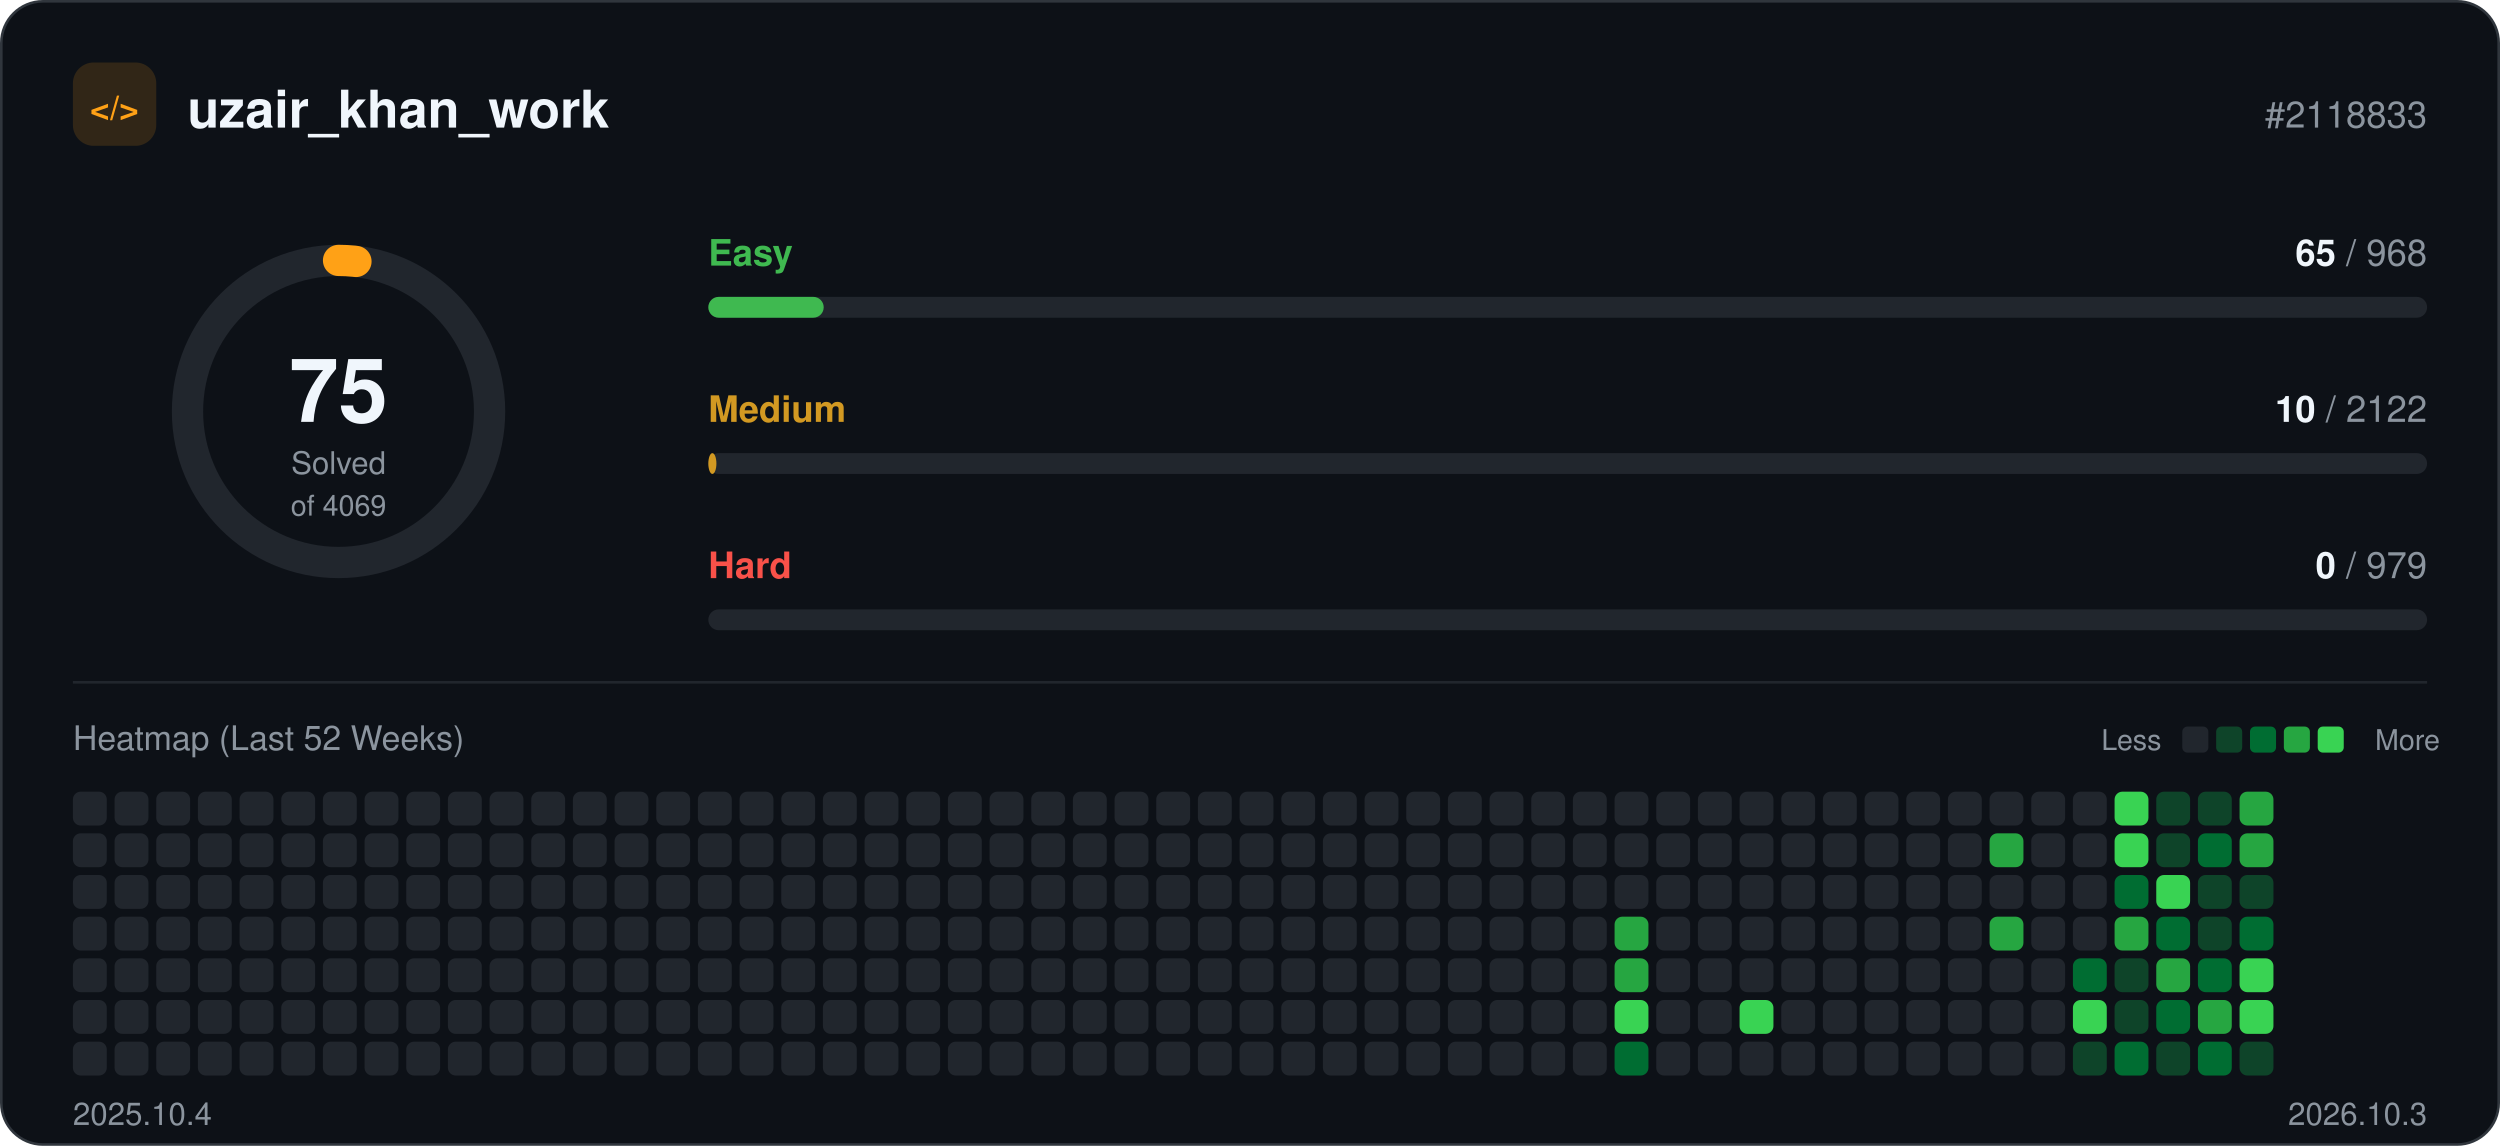
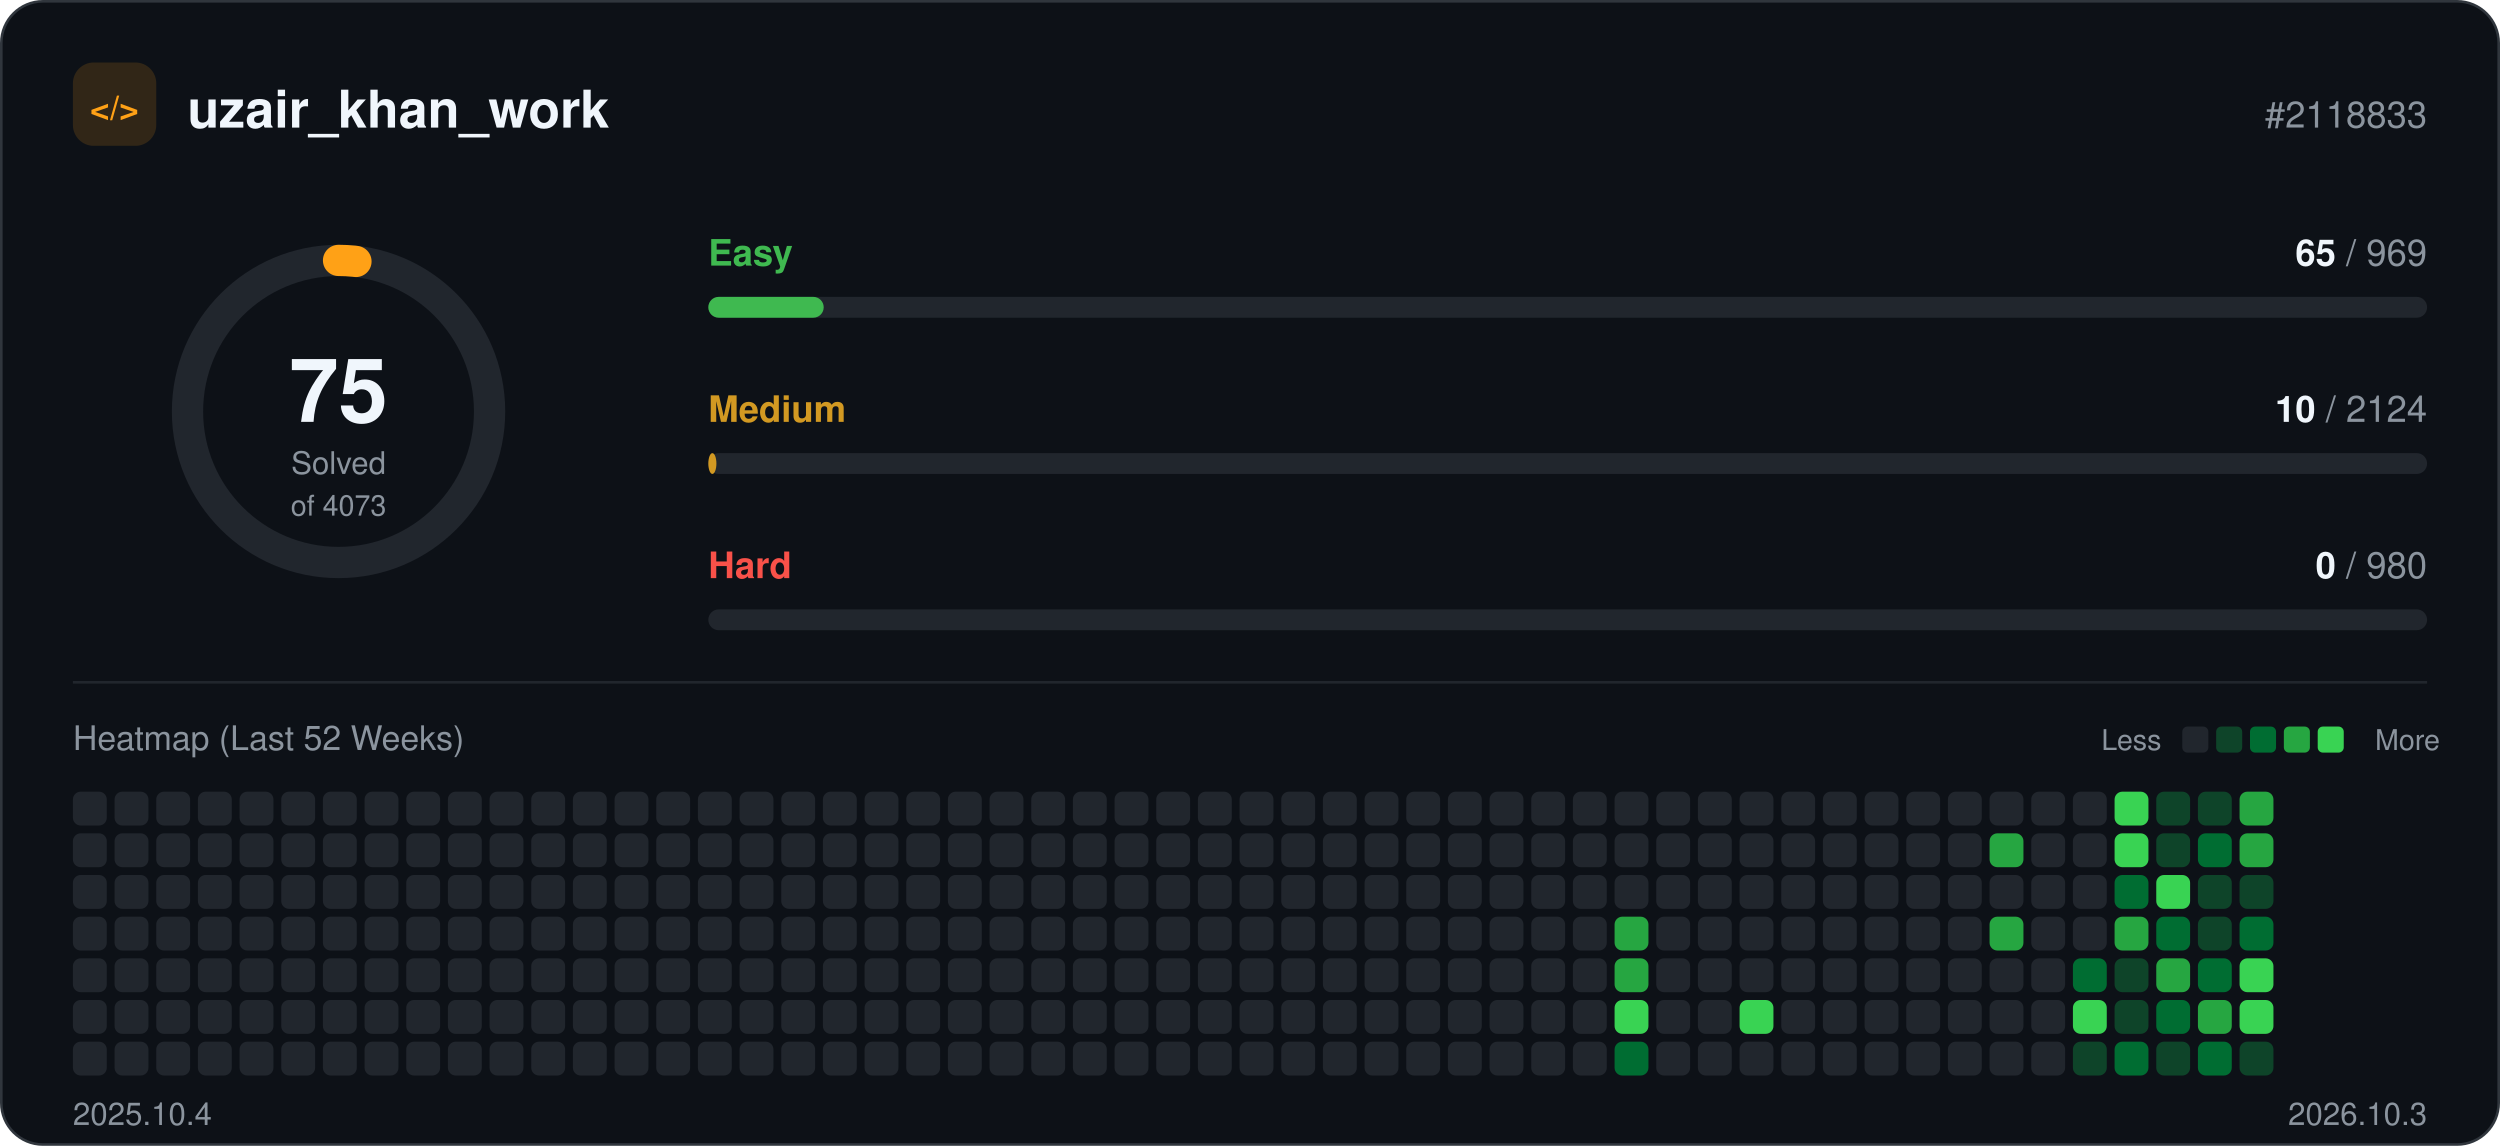
<svg xmlns="http://www.w3.org/2000/svg" width="960" height="440" viewBox="0 0 960 440" role="img">
  <rect x="0.5" y="0.5" width="959" height="439" rx="16" fill="#0d1117" stroke="#30363d" />
  <rect x="28" y="24" width="32" height="32" rx="8" fill="#ffa116" fill-opacity="0.15" />
  <text x="44" y="46" text-anchor="middle" font-family="-apple-system, BlinkMacSystemFont, 'Segoe UI', Helvetica, Arial, sans-serif" font-size="13" font-weight="700" fill="#ffa116">&lt;/&gt;</text>
  <text x="72" y="49" font-family="-apple-system, BlinkMacSystemFont, 'Segoe UI', Helvetica, Arial, sans-serif" font-size="20" font-weight="700" fill="#f0f6fc">uzair_khan_work</text>
  <text x="932" y="49" text-anchor="end" font-family="-apple-system, BlinkMacSystemFont, 'Segoe UI', Helvetica, Arial, sans-serif" font-size="14" fill="#8b949e">#2118833</text>
  <circle cx="130" cy="158" r="58" fill="none" stroke="#21262d" stroke-width="12" />
  <circle cx="130" cy="158" r="58" fill="none" stroke="#ffa116" stroke-width="12" stroke-linecap="round" stroke-dasharray="6.7 364.4" transform="rotate(-90 130 158)" />
  <text x="130" y="162" text-anchor="middle" font-family="-apple-system, BlinkMacSystemFont, 'Segoe UI', Helvetica, Arial, sans-serif" font-size="34" font-weight="700" fill="#f0f6fc">75</text>
  <text x="130" y="182" text-anchor="middle" font-family="-apple-system, BlinkMacSystemFont, 'Segoe UI', Helvetica, Arial, sans-serif" font-size="12" fill="#8b949e">Solved</text>
-   <text x="130" y="198" text-anchor="middle" font-family="-apple-system, BlinkMacSystemFont, 'Segoe UI', Helvetica, Arial, sans-serif" font-size="11" fill="#8b949e">of 4069</text>
+   <text x="130" y="198" text-anchor="middle" font-family="-apple-system, BlinkMacSystemFont, 'Segoe UI', Helvetica, Arial, sans-serif" font-size="11" fill="#8b949e">of 4073</text>
  <text x="272" y="102" font-family="-apple-system, BlinkMacSystemFont, 'Segoe UI', Helvetica, Arial, sans-serif" font-size="14" font-weight="600" fill="#3fb950">Easy</text>
  <text x="932" y="102" text-anchor="end" font-family="-apple-system, BlinkMacSystemFont, 'Segoe UI', Helvetica, Arial, sans-serif" font-size="14" fill="#8b949e">
-     <tspan font-weight="700" fill="#f0f6fc">65</tspan> / 968</text>
+     <tspan font-weight="700" fill="#f0f6fc">65</tspan> / 969</text>
  <rect x="272" y="114" width="660" height="8" rx="4" fill="#21262d" />
  <rect x="272" y="114" width="44.3" height="8" rx="4" fill="#3fb950" />
  <text x="272" y="162" font-family="-apple-system, BlinkMacSystemFont, 'Segoe UI', Helvetica, Arial, sans-serif" font-size="14" font-weight="600" fill="#d29922">Medium</text>
  <text x="932" y="162" text-anchor="end" font-family="-apple-system, BlinkMacSystemFont, 'Segoe UI', Helvetica, Arial, sans-serif" font-size="14" fill="#8b949e">
-     <tspan font-weight="700" fill="#f0f6fc">10</tspan> / 2122</text>
+     <tspan font-weight="700" fill="#f0f6fc">10</tspan> / 2124</text>
  <rect x="272" y="174" width="660" height="8" rx="4" fill="#21262d" />
  <rect x="272" y="174" width="3.1" height="8" rx="4" fill="#d29922" />
  <text x="272" y="222" font-family="-apple-system, BlinkMacSystemFont, 'Segoe UI', Helvetica, Arial, sans-serif" font-size="14" font-weight="600" fill="#f85149">Hard</text>
  <text x="932" y="222" text-anchor="end" font-family="-apple-system, BlinkMacSystemFont, 'Segoe UI', Helvetica, Arial, sans-serif" font-size="14" fill="#8b949e">
-     <tspan font-weight="700" fill="#f0f6fc">0</tspan> / 979</text>
+     <tspan font-weight="700" fill="#f0f6fc">0</tspan> / 980</text>
  <rect x="272" y="234" width="660" height="8" rx="4" fill="#21262d" />
  <line x1="28" y1="262" x2="932" y2="262" stroke="#21262d" />
  <text x="28" y="288" font-family="-apple-system, BlinkMacSystemFont, 'Segoe UI', Helvetica, Arial, sans-serif" font-size="13" fill="#8b949e">Heatmap (Last 52 Weeks)</text>
  <text x="830" y="288" text-anchor="end" font-family="-apple-system, BlinkMacSystemFont, 'Segoe UI', Helvetica, Arial, sans-serif" font-size="11" fill="#8b949e">Less</text>
  <rect x="838" y="279" width="10" height="10" rx="2" fill="#21262d" />
  <rect x="851" y="279" width="10" height="10" rx="2" fill="#0e4429" />
  <rect x="864" y="279" width="10" height="10" rx="2" fill="#006d32" />
  <rect x="877" y="279" width="10" height="10" rx="2" fill="#26a641" />
  <rect x="890" y="279" width="10" height="10" rx="2" fill="#39d353" />
  <text x="912" y="288" font-family="-apple-system, BlinkMacSystemFont, 'Segoe UI', Helvetica, Arial, sans-serif" font-size="11" fill="#8b949e">More</text>
  <rect x="28" y="304" width="13" height="13" rx="3" fill="#21262d" />
  <rect x="28" y="320" width="13" height="13" rx="3" fill="#21262d" />
  <rect x="28" y="336" width="13" height="13" rx="3" fill="#21262d" />
  <rect x="28" y="352" width="13" height="13" rx="3" fill="#21262d" />
  <rect x="28" y="368" width="13" height="13" rx="3" fill="#21262d" />
  <rect x="28" y="384" width="13" height="13" rx="3" fill="#21262d" />
  <rect x="28" y="400" width="13" height="13" rx="3" fill="#21262d" />
  <rect x="44" y="304" width="13" height="13" rx="3" fill="#21262d" />
  <rect x="44" y="320" width="13" height="13" rx="3" fill="#21262d" />
  <rect x="44" y="336" width="13" height="13" rx="3" fill="#21262d" />
  <rect x="44" y="352" width="13" height="13" rx="3" fill="#21262d" />
  <rect x="44" y="368" width="13" height="13" rx="3" fill="#21262d" />
  <rect x="44" y="384" width="13" height="13" rx="3" fill="#21262d" />
  <rect x="44" y="400" width="13" height="13" rx="3" fill="#21262d" />
  <rect x="60" y="304" width="13" height="13" rx="3" fill="#21262d" />
  <rect x="60" y="320" width="13" height="13" rx="3" fill="#21262d" />
  <rect x="60" y="336" width="13" height="13" rx="3" fill="#21262d" />
  <rect x="60" y="352" width="13" height="13" rx="3" fill="#21262d" />
  <rect x="60" y="368" width="13" height="13" rx="3" fill="#21262d" />
  <rect x="60" y="384" width="13" height="13" rx="3" fill="#21262d" />
  <rect x="60" y="400" width="13" height="13" rx="3" fill="#21262d" />
  <rect x="76" y="304" width="13" height="13" rx="3" fill="#21262d" />
  <rect x="76" y="320" width="13" height="13" rx="3" fill="#21262d" />
  <rect x="76" y="336" width="13" height="13" rx="3" fill="#21262d" />
  <rect x="76" y="352" width="13" height="13" rx="3" fill="#21262d" />
  <rect x="76" y="368" width="13" height="13" rx="3" fill="#21262d" />
  <rect x="76" y="384" width="13" height="13" rx="3" fill="#21262d" />
  <rect x="76" y="400" width="13" height="13" rx="3" fill="#21262d" />
  <rect x="92" y="304" width="13" height="13" rx="3" fill="#21262d" />
  <rect x="92" y="320" width="13" height="13" rx="3" fill="#21262d" />
  <rect x="92" y="336" width="13" height="13" rx="3" fill="#21262d" />
  <rect x="92" y="352" width="13" height="13" rx="3" fill="#21262d" />
  <rect x="92" y="368" width="13" height="13" rx="3" fill="#21262d" />
  <rect x="92" y="384" width="13" height="13" rx="3" fill="#21262d" />
  <rect x="92" y="400" width="13" height="13" rx="3" fill="#21262d" />
  <rect x="108" y="304" width="13" height="13" rx="3" fill="#21262d" />
  <rect x="108" y="320" width="13" height="13" rx="3" fill="#21262d" />
  <rect x="108" y="336" width="13" height="13" rx="3" fill="#21262d" />
  <rect x="108" y="352" width="13" height="13" rx="3" fill="#21262d" />
  <rect x="108" y="368" width="13" height="13" rx="3" fill="#21262d" />
  <rect x="108" y="384" width="13" height="13" rx="3" fill="#21262d" />
  <rect x="108" y="400" width="13" height="13" rx="3" fill="#21262d" />
  <rect x="124" y="304" width="13" height="13" rx="3" fill="#21262d" />
  <rect x="124" y="320" width="13" height="13" rx="3" fill="#21262d" />
  <rect x="124" y="336" width="13" height="13" rx="3" fill="#21262d" />
  <rect x="124" y="352" width="13" height="13" rx="3" fill="#21262d" />
  <rect x="124" y="368" width="13" height="13" rx="3" fill="#21262d" />
  <rect x="124" y="384" width="13" height="13" rx="3" fill="#21262d" />
  <rect x="124" y="400" width="13" height="13" rx="3" fill="#21262d" />
  <rect x="140" y="304" width="13" height="13" rx="3" fill="#21262d" />
  <rect x="140" y="320" width="13" height="13" rx="3" fill="#21262d" />
  <rect x="140" y="336" width="13" height="13" rx="3" fill="#21262d" />
  <rect x="140" y="352" width="13" height="13" rx="3" fill="#21262d" />
  <rect x="140" y="368" width="13" height="13" rx="3" fill="#21262d" />
  <rect x="140" y="384" width="13" height="13" rx="3" fill="#21262d" />
  <rect x="140" y="400" width="13" height="13" rx="3" fill="#21262d" />
  <rect x="156" y="304" width="13" height="13" rx="3" fill="#21262d" />
  <rect x="156" y="320" width="13" height="13" rx="3" fill="#21262d" />
  <rect x="156" y="336" width="13" height="13" rx="3" fill="#21262d" />
  <rect x="156" y="352" width="13" height="13" rx="3" fill="#21262d" />
  <rect x="156" y="368" width="13" height="13" rx="3" fill="#21262d" />
  <rect x="156" y="384" width="13" height="13" rx="3" fill="#21262d" />
  <rect x="156" y="400" width="13" height="13" rx="3" fill="#21262d" />
  <rect x="172" y="304" width="13" height="13" rx="3" fill="#21262d" />
  <rect x="172" y="320" width="13" height="13" rx="3" fill="#21262d" />
  <rect x="172" y="336" width="13" height="13" rx="3" fill="#21262d" />
  <rect x="172" y="352" width="13" height="13" rx="3" fill="#21262d" />
  <rect x="172" y="368" width="13" height="13" rx="3" fill="#21262d" />
  <rect x="172" y="384" width="13" height="13" rx="3" fill="#21262d" />
  <rect x="172" y="400" width="13" height="13" rx="3" fill="#21262d" />
  <rect x="188" y="304" width="13" height="13" rx="3" fill="#21262d" />
  <rect x="188" y="320" width="13" height="13" rx="3" fill="#21262d" />
  <rect x="188" y="336" width="13" height="13" rx="3" fill="#21262d" />
  <rect x="188" y="352" width="13" height="13" rx="3" fill="#21262d" />
  <rect x="188" y="368" width="13" height="13" rx="3" fill="#21262d" />
  <rect x="188" y="384" width="13" height="13" rx="3" fill="#21262d" />
  <rect x="188" y="400" width="13" height="13" rx="3" fill="#21262d" />
  <rect x="204" y="304" width="13" height="13" rx="3" fill="#21262d" />
  <rect x="204" y="320" width="13" height="13" rx="3" fill="#21262d" />
  <rect x="204" y="336" width="13" height="13" rx="3" fill="#21262d" />
  <rect x="204" y="352" width="13" height="13" rx="3" fill="#21262d" />
  <rect x="204" y="368" width="13" height="13" rx="3" fill="#21262d" />
  <rect x="204" y="384" width="13" height="13" rx="3" fill="#21262d" />
  <rect x="204" y="400" width="13" height="13" rx="3" fill="#21262d" />
  <rect x="220" y="304" width="13" height="13" rx="3" fill="#21262d" />
  <rect x="220" y="320" width="13" height="13" rx="3" fill="#21262d" />
  <rect x="220" y="336" width="13" height="13" rx="3" fill="#21262d" />
  <rect x="220" y="352" width="13" height="13" rx="3" fill="#21262d" />
  <rect x="220" y="368" width="13" height="13" rx="3" fill="#21262d" />
  <rect x="220" y="384" width="13" height="13" rx="3" fill="#21262d" />
  <rect x="220" y="400" width="13" height="13" rx="3" fill="#21262d" />
  <rect x="236" y="304" width="13" height="13" rx="3" fill="#21262d" />
  <rect x="236" y="320" width="13" height="13" rx="3" fill="#21262d" />
  <rect x="236" y="336" width="13" height="13" rx="3" fill="#21262d" />
  <rect x="236" y="352" width="13" height="13" rx="3" fill="#21262d" />
  <rect x="236" y="368" width="13" height="13" rx="3" fill="#21262d" />
  <rect x="236" y="384" width="13" height="13" rx="3" fill="#21262d" />
  <rect x="236" y="400" width="13" height="13" rx="3" fill="#21262d" />
  <rect x="252" y="304" width="13" height="13" rx="3" fill="#21262d" />
  <rect x="252" y="320" width="13" height="13" rx="3" fill="#21262d" />
  <rect x="252" y="336" width="13" height="13" rx="3" fill="#21262d" />
  <rect x="252" y="352" width="13" height="13" rx="3" fill="#21262d" />
  <rect x="252" y="368" width="13" height="13" rx="3" fill="#21262d" />
  <rect x="252" y="384" width="13" height="13" rx="3" fill="#21262d" />
  <rect x="252" y="400" width="13" height="13" rx="3" fill="#21262d" />
  <rect x="268" y="304" width="13" height="13" rx="3" fill="#21262d" />
  <rect x="268" y="320" width="13" height="13" rx="3" fill="#21262d" />
  <rect x="268" y="336" width="13" height="13" rx="3" fill="#21262d" />
  <rect x="268" y="352" width="13" height="13" rx="3" fill="#21262d" />
  <rect x="268" y="368" width="13" height="13" rx="3" fill="#21262d" />
  <rect x="268" y="384" width="13" height="13" rx="3" fill="#21262d" />
  <rect x="268" y="400" width="13" height="13" rx="3" fill="#21262d" />
  <rect x="284" y="304" width="13" height="13" rx="3" fill="#21262d" />
  <rect x="284" y="320" width="13" height="13" rx="3" fill="#21262d" />
  <rect x="284" y="336" width="13" height="13" rx="3" fill="#21262d" />
  <rect x="284" y="352" width="13" height="13" rx="3" fill="#21262d" />
  <rect x="284" y="368" width="13" height="13" rx="3" fill="#21262d" />
  <rect x="284" y="384" width="13" height="13" rx="3" fill="#21262d" />
  <rect x="284" y="400" width="13" height="13" rx="3" fill="#21262d" />
  <rect x="300" y="304" width="13" height="13" rx="3" fill="#21262d" />
  <rect x="300" y="320" width="13" height="13" rx="3" fill="#21262d" />
  <rect x="300" y="336" width="13" height="13" rx="3" fill="#21262d" />
  <rect x="300" y="352" width="13" height="13" rx="3" fill="#21262d" />
  <rect x="300" y="368" width="13" height="13" rx="3" fill="#21262d" />
  <rect x="300" y="384" width="13" height="13" rx="3" fill="#21262d" />
  <rect x="300" y="400" width="13" height="13" rx="3" fill="#21262d" />
  <rect x="316" y="304" width="13" height="13" rx="3" fill="#21262d" />
  <rect x="316" y="320" width="13" height="13" rx="3" fill="#21262d" />
  <rect x="316" y="336" width="13" height="13" rx="3" fill="#21262d" />
  <rect x="316" y="352" width="13" height="13" rx="3" fill="#21262d" />
  <rect x="316" y="368" width="13" height="13" rx="3" fill="#21262d" />
  <rect x="316" y="384" width="13" height="13" rx="3" fill="#21262d" />
  <rect x="316" y="400" width="13" height="13" rx="3" fill="#21262d" />
  <rect x="332" y="304" width="13" height="13" rx="3" fill="#21262d" />
  <rect x="332" y="320" width="13" height="13" rx="3" fill="#21262d" />
  <rect x="332" y="336" width="13" height="13" rx="3" fill="#21262d" />
  <rect x="332" y="352" width="13" height="13" rx="3" fill="#21262d" />
  <rect x="332" y="368" width="13" height="13" rx="3" fill="#21262d" />
  <rect x="332" y="384" width="13" height="13" rx="3" fill="#21262d" />
  <rect x="332" y="400" width="13" height="13" rx="3" fill="#21262d" />
  <rect x="348" y="304" width="13" height="13" rx="3" fill="#21262d" />
  <rect x="348" y="320" width="13" height="13" rx="3" fill="#21262d" />
  <rect x="348" y="336" width="13" height="13" rx="3" fill="#21262d" />
  <rect x="348" y="352" width="13" height="13" rx="3" fill="#21262d" />
  <rect x="348" y="368" width="13" height="13" rx="3" fill="#21262d" />
  <rect x="348" y="384" width="13" height="13" rx="3" fill="#21262d" />
  <rect x="348" y="400" width="13" height="13" rx="3" fill="#21262d" />
  <rect x="364" y="304" width="13" height="13" rx="3" fill="#21262d" />
  <rect x="364" y="320" width="13" height="13" rx="3" fill="#21262d" />
  <rect x="364" y="336" width="13" height="13" rx="3" fill="#21262d" />
  <rect x="364" y="352" width="13" height="13" rx="3" fill="#21262d" />
  <rect x="364" y="368" width="13" height="13" rx="3" fill="#21262d" />
  <rect x="364" y="384" width="13" height="13" rx="3" fill="#21262d" />
  <rect x="364" y="400" width="13" height="13" rx="3" fill="#21262d" />
  <rect x="380" y="304" width="13" height="13" rx="3" fill="#21262d" />
  <rect x="380" y="320" width="13" height="13" rx="3" fill="#21262d" />
  <rect x="380" y="336" width="13" height="13" rx="3" fill="#21262d" />
  <rect x="380" y="352" width="13" height="13" rx="3" fill="#21262d" />
  <rect x="380" y="368" width="13" height="13" rx="3" fill="#21262d" />
  <rect x="380" y="384" width="13" height="13" rx="3" fill="#21262d" />
  <rect x="380" y="400" width="13" height="13" rx="3" fill="#21262d" />
  <rect x="396" y="304" width="13" height="13" rx="3" fill="#21262d" />
  <rect x="396" y="320" width="13" height="13" rx="3" fill="#21262d" />
  <rect x="396" y="336" width="13" height="13" rx="3" fill="#21262d" />
  <rect x="396" y="352" width="13" height="13" rx="3" fill="#21262d" />
  <rect x="396" y="368" width="13" height="13" rx="3" fill="#21262d" />
  <rect x="396" y="384" width="13" height="13" rx="3" fill="#21262d" />
  <rect x="396" y="400" width="13" height="13" rx="3" fill="#21262d" />
  <rect x="412" y="304" width="13" height="13" rx="3" fill="#21262d" />
  <rect x="412" y="320" width="13" height="13" rx="3" fill="#21262d" />
  <rect x="412" y="336" width="13" height="13" rx="3" fill="#21262d" />
  <rect x="412" y="352" width="13" height="13" rx="3" fill="#21262d" />
  <rect x="412" y="368" width="13" height="13" rx="3" fill="#21262d" />
  <rect x="412" y="384" width="13" height="13" rx="3" fill="#21262d" />
  <rect x="412" y="400" width="13" height="13" rx="3" fill="#21262d" />
  <rect x="428" y="304" width="13" height="13" rx="3" fill="#21262d" />
  <rect x="428" y="320" width="13" height="13" rx="3" fill="#21262d" />
  <rect x="428" y="336" width="13" height="13" rx="3" fill="#21262d" />
  <rect x="428" y="352" width="13" height="13" rx="3" fill="#21262d" />
  <rect x="428" y="368" width="13" height="13" rx="3" fill="#21262d" />
  <rect x="428" y="384" width="13" height="13" rx="3" fill="#21262d" />
  <rect x="428" y="400" width="13" height="13" rx="3" fill="#21262d" />
  <rect x="444" y="304" width="13" height="13" rx="3" fill="#21262d" />
  <rect x="444" y="320" width="13" height="13" rx="3" fill="#21262d" />
  <rect x="444" y="336" width="13" height="13" rx="3" fill="#21262d" />
  <rect x="444" y="352" width="13" height="13" rx="3" fill="#21262d" />
  <rect x="444" y="368" width="13" height="13" rx="3" fill="#21262d" />
  <rect x="444" y="384" width="13" height="13" rx="3" fill="#21262d" />
  <rect x="444" y="400" width="13" height="13" rx="3" fill="#21262d" />
  <rect x="460" y="304" width="13" height="13" rx="3" fill="#21262d" />
  <rect x="460" y="320" width="13" height="13" rx="3" fill="#21262d" />
  <rect x="460" y="336" width="13" height="13" rx="3" fill="#21262d" />
  <rect x="460" y="352" width="13" height="13" rx="3" fill="#21262d" />
  <rect x="460" y="368" width="13" height="13" rx="3" fill="#21262d" />
  <rect x="460" y="384" width="13" height="13" rx="3" fill="#21262d" />
  <rect x="460" y="400" width="13" height="13" rx="3" fill="#21262d" />
  <rect x="476" y="304" width="13" height="13" rx="3" fill="#21262d" />
  <rect x="476" y="320" width="13" height="13" rx="3" fill="#21262d" />
  <rect x="476" y="336" width="13" height="13" rx="3" fill="#21262d" />
  <rect x="476" y="352" width="13" height="13" rx="3" fill="#21262d" />
  <rect x="476" y="368" width="13" height="13" rx="3" fill="#21262d" />
  <rect x="476" y="384" width="13" height="13" rx="3" fill="#21262d" />
  <rect x="476" y="400" width="13" height="13" rx="3" fill="#21262d" />
  <rect x="492" y="304" width="13" height="13" rx="3" fill="#21262d" />
  <rect x="492" y="320" width="13" height="13" rx="3" fill="#21262d" />
  <rect x="492" y="336" width="13" height="13" rx="3" fill="#21262d" />
  <rect x="492" y="352" width="13" height="13" rx="3" fill="#21262d" />
  <rect x="492" y="368" width="13" height="13" rx="3" fill="#21262d" />
  <rect x="492" y="384" width="13" height="13" rx="3" fill="#21262d" />
  <rect x="492" y="400" width="13" height="13" rx="3" fill="#21262d" />
  <rect x="508" y="304" width="13" height="13" rx="3" fill="#21262d" />
  <rect x="508" y="320" width="13" height="13" rx="3" fill="#21262d" />
  <rect x="508" y="336" width="13" height="13" rx="3" fill="#21262d" />
  <rect x="508" y="352" width="13" height="13" rx="3" fill="#21262d" />
  <rect x="508" y="368" width="13" height="13" rx="3" fill="#21262d" />
  <rect x="508" y="384" width="13" height="13" rx="3" fill="#21262d" />
  <rect x="508" y="400" width="13" height="13" rx="3" fill="#21262d" />
  <rect x="524" y="304" width="13" height="13" rx="3" fill="#21262d" />
  <rect x="524" y="320" width="13" height="13" rx="3" fill="#21262d" />
  <rect x="524" y="336" width="13" height="13" rx="3" fill="#21262d" />
  <rect x="524" y="352" width="13" height="13" rx="3" fill="#21262d" />
  <rect x="524" y="368" width="13" height="13" rx="3" fill="#21262d" />
  <rect x="524" y="384" width="13" height="13" rx="3" fill="#21262d" />
  <rect x="524" y="400" width="13" height="13" rx="3" fill="#21262d" />
  <rect x="540" y="304" width="13" height="13" rx="3" fill="#21262d" />
  <rect x="540" y="320" width="13" height="13" rx="3" fill="#21262d" />
  <rect x="540" y="336" width="13" height="13" rx="3" fill="#21262d" />
  <rect x="540" y="352" width="13" height="13" rx="3" fill="#21262d" />
  <rect x="540" y="368" width="13" height="13" rx="3" fill="#21262d" />
  <rect x="540" y="384" width="13" height="13" rx="3" fill="#21262d" />
  <rect x="540" y="400" width="13" height="13" rx="3" fill="#21262d" />
  <rect x="556" y="304" width="13" height="13" rx="3" fill="#21262d" />
  <rect x="556" y="320" width="13" height="13" rx="3" fill="#21262d" />
  <rect x="556" y="336" width="13" height="13" rx="3" fill="#21262d" />
  <rect x="556" y="352" width="13" height="13" rx="3" fill="#21262d" />
  <rect x="556" y="368" width="13" height="13" rx="3" fill="#21262d" />
  <rect x="556" y="384" width="13" height="13" rx="3" fill="#21262d" />
  <rect x="556" y="400" width="13" height="13" rx="3" fill="#21262d" />
  <rect x="572" y="304" width="13" height="13" rx="3" fill="#21262d" />
  <rect x="572" y="320" width="13" height="13" rx="3" fill="#21262d" />
  <rect x="572" y="336" width="13" height="13" rx="3" fill="#21262d" />
  <rect x="572" y="352" width="13" height="13" rx="3" fill="#21262d" />
  <rect x="572" y="368" width="13" height="13" rx="3" fill="#21262d" />
  <rect x="572" y="384" width="13" height="13" rx="3" fill="#21262d" />
  <rect x="572" y="400" width="13" height="13" rx="3" fill="#21262d" />
  <rect x="588" y="304" width="13" height="13" rx="3" fill="#21262d" />
  <rect x="588" y="320" width="13" height="13" rx="3" fill="#21262d" />
  <rect x="588" y="336" width="13" height="13" rx="3" fill="#21262d" />
  <rect x="588" y="352" width="13" height="13" rx="3" fill="#21262d" />
  <rect x="588" y="368" width="13" height="13" rx="3" fill="#21262d" />
  <rect x="588" y="384" width="13" height="13" rx="3" fill="#21262d" />
  <rect x="588" y="400" width="13" height="13" rx="3" fill="#21262d" />
  <rect x="604" y="304" width="13" height="13" rx="3" fill="#21262d" />
  <rect x="604" y="320" width="13" height="13" rx="3" fill="#21262d" />
  <rect x="604" y="336" width="13" height="13" rx="3" fill="#21262d" />
  <rect x="604" y="352" width="13" height="13" rx="3" fill="#21262d" />
  <rect x="604" y="368" width="13" height="13" rx="3" fill="#21262d" />
  <rect x="604" y="384" width="13" height="13" rx="3" fill="#21262d" />
  <rect x="604" y="400" width="13" height="13" rx="3" fill="#21262d" />
  <rect x="620" y="304" width="13" height="13" rx="3" fill="#21262d" />
  <rect x="620" y="320" width="13" height="13" rx="3" fill="#21262d" />
  <rect x="620" y="336" width="13" height="13" rx="3" fill="#21262d" />
  <rect x="620" y="352" width="13" height="13" rx="3" fill="#26a641" />
  <rect x="620" y="368" width="13" height="13" rx="3" fill="#26a641" />
  <rect x="620" y="384" width="13" height="13" rx="3" fill="#39d353" />
  <rect x="620" y="400" width="13" height="13" rx="3" fill="#006d32" />
  <rect x="636" y="304" width="13" height="13" rx="3" fill="#21262d" />
  <rect x="636" y="320" width="13" height="13" rx="3" fill="#21262d" />
  <rect x="636" y="336" width="13" height="13" rx="3" fill="#21262d" />
  <rect x="636" y="352" width="13" height="13" rx="3" fill="#21262d" />
  <rect x="636" y="368" width="13" height="13" rx="3" fill="#21262d" />
  <rect x="636" y="384" width="13" height="13" rx="3" fill="#21262d" />
  <rect x="636" y="400" width="13" height="13" rx="3" fill="#21262d" />
  <rect x="652" y="304" width="13" height="13" rx="3" fill="#21262d" />
  <rect x="652" y="320" width="13" height="13" rx="3" fill="#21262d" />
  <rect x="652" y="336" width="13" height="13" rx="3" fill="#21262d" />
  <rect x="652" y="352" width="13" height="13" rx="3" fill="#21262d" />
  <rect x="652" y="368" width="13" height="13" rx="3" fill="#21262d" />
  <rect x="652" y="384" width="13" height="13" rx="3" fill="#21262d" />
  <rect x="652" y="400" width="13" height="13" rx="3" fill="#21262d" />
  <rect x="668" y="304" width="13" height="13" rx="3" fill="#21262d" />
  <rect x="668" y="320" width="13" height="13" rx="3" fill="#21262d" />
  <rect x="668" y="336" width="13" height="13" rx="3" fill="#21262d" />
  <rect x="668" y="352" width="13" height="13" rx="3" fill="#21262d" />
  <rect x="668" y="368" width="13" height="13" rx="3" fill="#21262d" />
  <rect x="668" y="384" width="13" height="13" rx="3" fill="#39d353" />
  <rect x="668" y="400" width="13" height="13" rx="3" fill="#21262d" />
  <rect x="684" y="304" width="13" height="13" rx="3" fill="#21262d" />
  <rect x="684" y="320" width="13" height="13" rx="3" fill="#21262d" />
  <rect x="684" y="336" width="13" height="13" rx="3" fill="#21262d" />
  <rect x="684" y="352" width="13" height="13" rx="3" fill="#21262d" />
  <rect x="684" y="368" width="13" height="13" rx="3" fill="#21262d" />
  <rect x="684" y="384" width="13" height="13" rx="3" fill="#21262d" />
  <rect x="684" y="400" width="13" height="13" rx="3" fill="#21262d" />
  <rect x="700" y="304" width="13" height="13" rx="3" fill="#21262d" />
  <rect x="700" y="320" width="13" height="13" rx="3" fill="#21262d" />
  <rect x="700" y="336" width="13" height="13" rx="3" fill="#21262d" />
  <rect x="700" y="352" width="13" height="13" rx="3" fill="#21262d" />
  <rect x="700" y="368" width="13" height="13" rx="3" fill="#21262d" />
  <rect x="700" y="384" width="13" height="13" rx="3" fill="#21262d" />
  <rect x="700" y="400" width="13" height="13" rx="3" fill="#21262d" />
  <rect x="716" y="304" width="13" height="13" rx="3" fill="#21262d" />
  <rect x="716" y="320" width="13" height="13" rx="3" fill="#21262d" />
  <rect x="716" y="336" width="13" height="13" rx="3" fill="#21262d" />
  <rect x="716" y="352" width="13" height="13" rx="3" fill="#21262d" />
  <rect x="716" y="368" width="13" height="13" rx="3" fill="#21262d" />
  <rect x="716" y="384" width="13" height="13" rx="3" fill="#21262d" />
  <rect x="716" y="400" width="13" height="13" rx="3" fill="#21262d" />
  <rect x="732" y="304" width="13" height="13" rx="3" fill="#21262d" />
  <rect x="732" y="320" width="13" height="13" rx="3" fill="#21262d" />
  <rect x="732" y="336" width="13" height="13" rx="3" fill="#21262d" />
  <rect x="732" y="352" width="13" height="13" rx="3" fill="#21262d" />
  <rect x="732" y="368" width="13" height="13" rx="3" fill="#21262d" />
  <rect x="732" y="384" width="13" height="13" rx="3" fill="#21262d" />
  <rect x="732" y="400" width="13" height="13" rx="3" fill="#21262d" />
  <rect x="748" y="304" width="13" height="13" rx="3" fill="#21262d" />
  <rect x="748" y="320" width="13" height="13" rx="3" fill="#21262d" />
  <rect x="748" y="336" width="13" height="13" rx="3" fill="#21262d" />
  <rect x="748" y="352" width="13" height="13" rx="3" fill="#21262d" />
  <rect x="748" y="368" width="13" height="13" rx="3" fill="#21262d" />
  <rect x="748" y="384" width="13" height="13" rx="3" fill="#21262d" />
  <rect x="748" y="400" width="13" height="13" rx="3" fill="#21262d" />
  <rect x="764" y="304" width="13" height="13" rx="3" fill="#21262d" />
  <rect x="764" y="320" width="13" height="13" rx="3" fill="#26a641" />
  <rect x="764" y="336" width="13" height="13" rx="3" fill="#21262d" />
  <rect x="764" y="352" width="13" height="13" rx="3" fill="#26a641" />
  <rect x="764" y="368" width="13" height="13" rx="3" fill="#21262d" />
  <rect x="764" y="384" width="13" height="13" rx="3" fill="#21262d" />
  <rect x="764" y="400" width="13" height="13" rx="3" fill="#21262d" />
  <rect x="780" y="304" width="13" height="13" rx="3" fill="#21262d" />
  <rect x="780" y="320" width="13" height="13" rx="3" fill="#21262d" />
  <rect x="780" y="336" width="13" height="13" rx="3" fill="#21262d" />
  <rect x="780" y="352" width="13" height="13" rx="3" fill="#21262d" />
  <rect x="780" y="368" width="13" height="13" rx="3" fill="#21262d" />
  <rect x="780" y="384" width="13" height="13" rx="3" fill="#21262d" />
  <rect x="780" y="400" width="13" height="13" rx="3" fill="#21262d" />
  <rect x="796" y="304" width="13" height="13" rx="3" fill="#21262d" />
  <rect x="796" y="320" width="13" height="13" rx="3" fill="#21262d" />
  <rect x="796" y="336" width="13" height="13" rx="3" fill="#21262d" />
  <rect x="796" y="352" width="13" height="13" rx="3" fill="#21262d" />
  <rect x="796" y="368" width="13" height="13" rx="3" fill="#006d32" />
  <rect x="796" y="384" width="13" height="13" rx="3" fill="#39d353" />
  <rect x="796" y="400" width="13" height="13" rx="3" fill="#0e4429" />
  <rect x="812" y="304" width="13" height="13" rx="3" fill="#39d353" />
  <rect x="812" y="320" width="13" height="13" rx="3" fill="#39d353" />
  <rect x="812" y="336" width="13" height="13" rx="3" fill="#006d32" />
  <rect x="812" y="352" width="13" height="13" rx="3" fill="#26a641" />
  <rect x="812" y="368" width="13" height="13" rx="3" fill="#0e4429" />
  <rect x="812" y="384" width="13" height="13" rx="3" fill="#0e4429" />
  <rect x="812" y="400" width="13" height="13" rx="3" fill="#006d32" />
  <rect x="828" y="304" width="13" height="13" rx="3" fill="#0e4429" />
  <rect x="828" y="320" width="13" height="13" rx="3" fill="#0e4429" />
  <rect x="828" y="336" width="13" height="13" rx="3" fill="#39d353" />
  <rect x="828" y="352" width="13" height="13" rx="3" fill="#006d32" />
  <rect x="828" y="368" width="13" height="13" rx="3" fill="#26a641" />
  <rect x="828" y="384" width="13" height="13" rx="3" fill="#006d32" />
  <rect x="828" y="400" width="13" height="13" rx="3" fill="#0e4429" />
  <rect x="844" y="304" width="13" height="13" rx="3" fill="#0e4429" />
  <rect x="844" y="320" width="13" height="13" rx="3" fill="#006d32" />
  <rect x="844" y="336" width="13" height="13" rx="3" fill="#0e4429" />
  <rect x="844" y="352" width="13" height="13" rx="3" fill="#0e4429" />
  <rect x="844" y="368" width="13" height="13" rx="3" fill="#006d32" />
  <rect x="844" y="384" width="13" height="13" rx="3" fill="#26a641" />
  <rect x="844" y="400" width="13" height="13" rx="3" fill="#006d32" />
  <rect x="860" y="304" width="13" height="13" rx="3" fill="#26a641" />
  <rect x="860" y="320" width="13" height="13" rx="3" fill="#26a641" />
  <rect x="860" y="336" width="13" height="13" rx="3" fill="#0e4429" />
  <rect x="860" y="352" width="13" height="13" rx="3" fill="#006d32" />
  <rect x="860" y="368" width="13" height="13" rx="3" fill="#39d353" />
  <rect x="860" y="384" width="13" height="13" rx="3" fill="#39d353" />
  <rect x="860" y="400" width="13" height="13" rx="3" fill="#0e4429" />
  <text x="28" y="432" font-family="-apple-system, BlinkMacSystemFont, 'Segoe UI', Helvetica, Arial, sans-serif" font-size="12" fill="#8b949e">2025.10.4</text>
  <text x="932" y="432" text-anchor="end" font-family="-apple-system, BlinkMacSystemFont, 'Segoe UI', Helvetica, Arial, sans-serif" font-size="12" fill="#8b949e">2026.10.3</text>
</svg>
